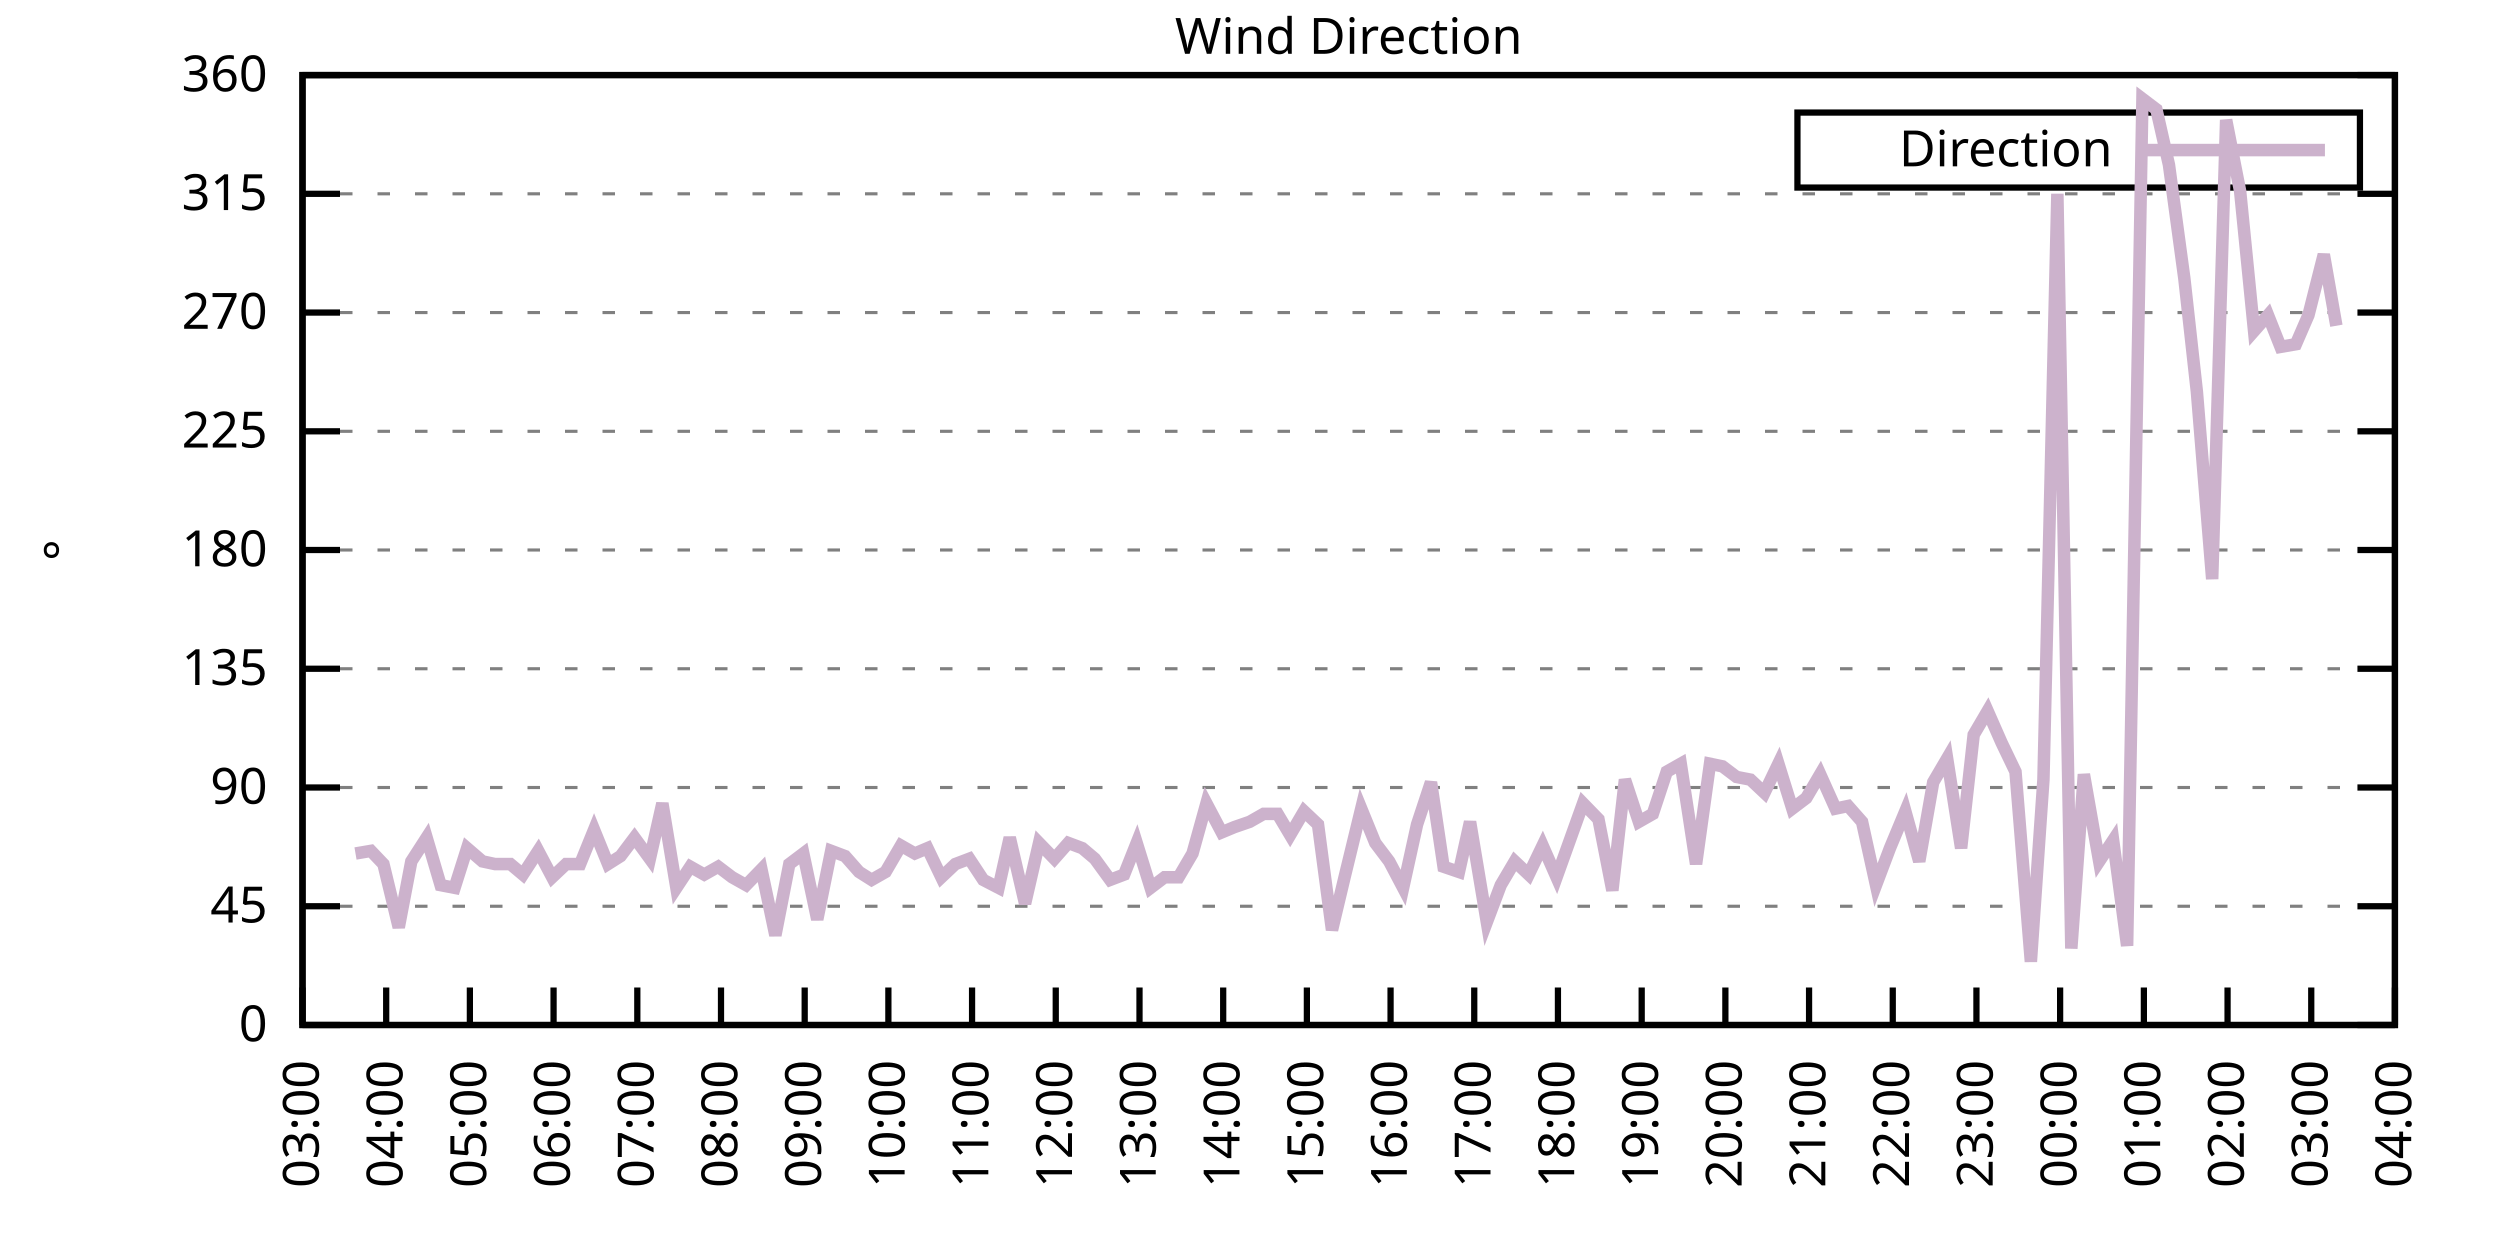
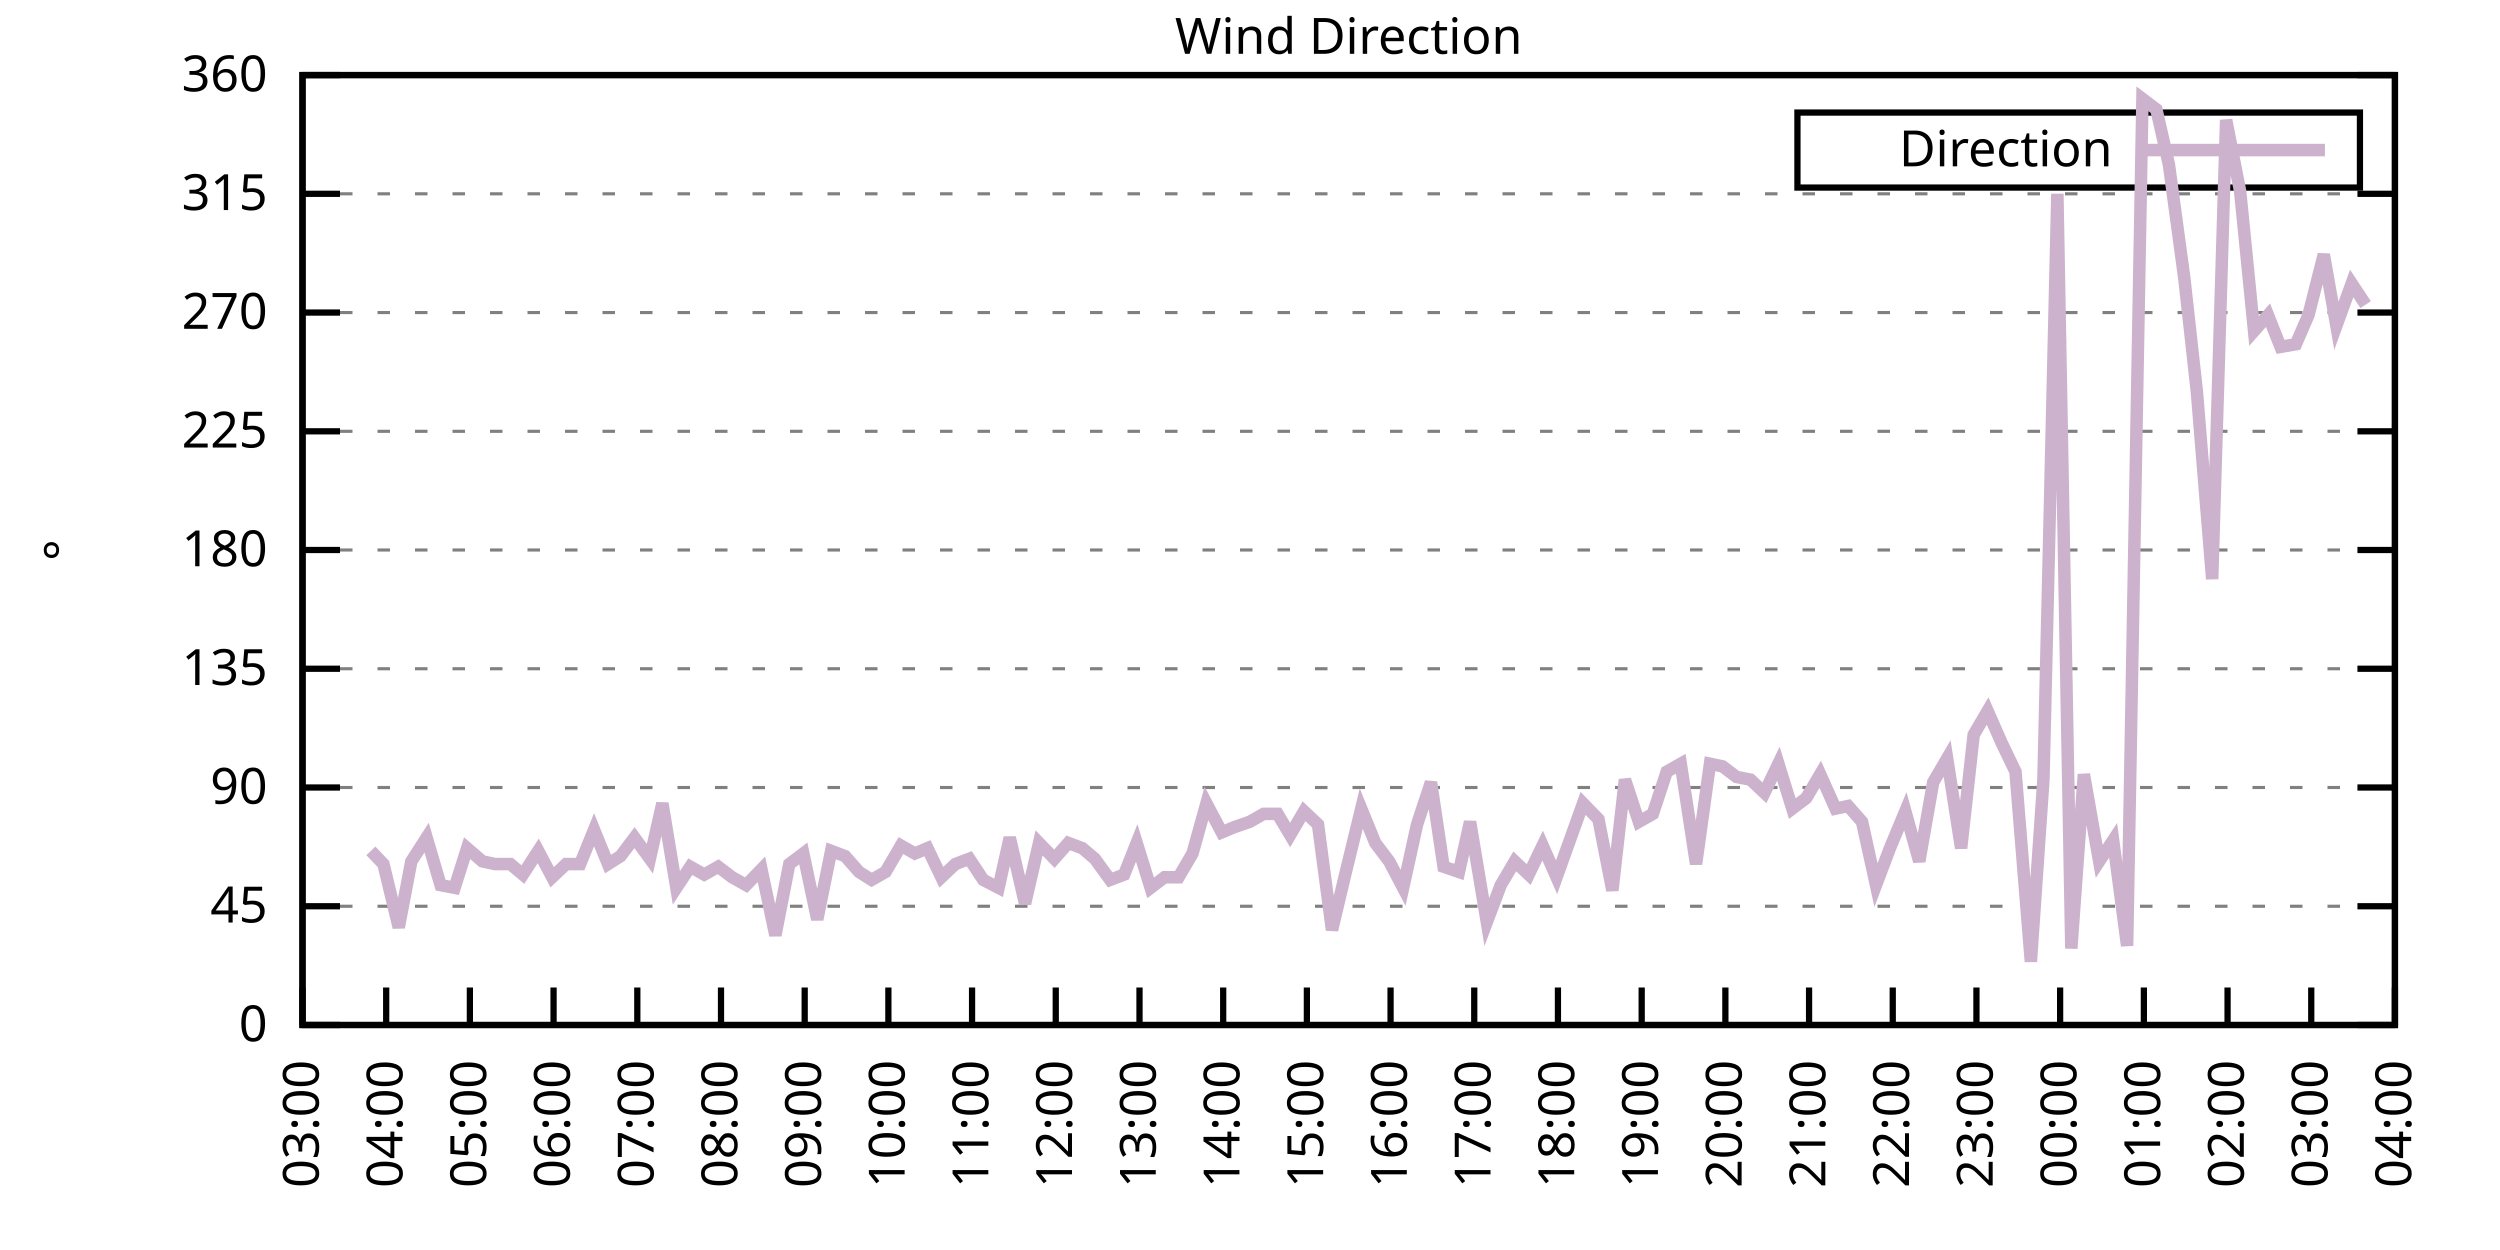
<svg xmlns="http://www.w3.org/2000/svg" xmlns:xlink="http://www.w3.org/1999/xlink" width="400" height="200" viewBox="0 0 400 200">
  <g id="gnuplot_canvas">
    <rect x="0" y="0" width="400" height="200" fill="none" />
    <defs>
      <circle id="gpDot" r="0.5" stroke-width="0.5" stroke="currentColor" />
      <path id="gpPt0" stroke-width="0.333" stroke="currentColor" d="M-1,0 h2 M0,-1 v2" />
      <path id="gpPt1" stroke-width="0.333" stroke="currentColor" d="M-1,-1 L1,1 M1,-1 L-1,1" />
      <path id="gpPt2" stroke-width="0.333" stroke="currentColor" d="M-1,0 L1,0 M0,-1 L0,1 M-1,-1 L1,1 M-1,1 L1,-1" />
      <rect id="gpPt3" stroke-width="0.333" stroke="currentColor" x="-1" y="-1" width="2" height="2" />
      <rect id="gpPt4" stroke-width="0.333" stroke="currentColor" fill="currentColor" x="-1" y="-1" width="2" height="2" />
      <circle id="gpPt5" stroke-width="0.333" stroke="currentColor" cx="0" cy="0" r="1" />
      <use xlink:href="#gpPt5" id="gpPt6" fill="currentColor" stroke="none" />
      <path id="gpPt7" stroke-width="0.333" stroke="currentColor" d="M0,-1.33 L-1.33,0.67 L1.33,0.67 z" />
      <use xlink:href="#gpPt7" id="gpPt8" fill="currentColor" stroke="none" />
      <use xlink:href="#gpPt7" id="gpPt9" stroke="currentColor" transform="rotate(180)" />
      <use xlink:href="#gpPt9" id="gpPt10" fill="currentColor" stroke="none" />
      <use xlink:href="#gpPt3" id="gpPt11" stroke="currentColor" transform="rotate(45)" />
      <use xlink:href="#gpPt11" id="gpPt12" fill="currentColor" stroke="none" />
      <path id="gpPt13" stroke-width="0.333" stroke="currentColor" d="M0,1.330 L1.265,0.411 L0.782,-1.067 L-0.782,-1.076 L-1.265,0.411 z" />
      <use xlink:href="#gpPt13" id="gpPt14" fill="currentColor" stroke="none" />
      <filter id="textbox" filterUnits="objectBoundingBox" x="0" y="0" height="1" width="1">
        <feFlood flood-color="white" flood-opacity="1" result="bgnd" />
        <feComposite in="SourceGraphic" in2="bgnd" operator="atop" />
      </filter>
      <filter id="greybox" filterUnits="objectBoundingBox" x="0" y="0" height="1" width="1">
        <feFlood flood-color="lightgrey" flood-opacity="1" result="grey" />
        <feComposite in="SourceGraphic" in2="grey" operator="atop" />
      </filter>
    </defs>
    <g fill="none" color="white" stroke="currentColor" stroke-width="1.00" stroke-linecap="butt" stroke-linejoin="miter">
</g>
    <g fill="none" color="black" stroke="currentColor" stroke-width="1.00" stroke-linecap="butt" stroke-linejoin="miter">
      <g stroke="none" shape-rendering="crispEdges">
        <polygon fill="rgb(255, 255, 255)" points="48.40,164.00 383.18,164.00 383.18,12.02 48.40,12.02 " />
      </g>
    </g>
    <g fill="none" color="black" stroke="currentColor" stroke-width="1.00" stroke-linecap="butt" stroke-linejoin="miter">
</g>
    <g fill="none" color="black" stroke="black" stroke-width="0.50" stroke-linecap="butt" stroke-linejoin="miter">
</g>
    <g fill="none" color="gray" stroke="currentColor" stroke-width="0.50" stroke-linecap="butt" stroke-linejoin="miter">
      <path stroke="gray" stroke-dasharray="2,4" class="gridline" d="M48.40,164.00 L383.19,164.00  " />
    </g>
    <g fill="none" color="gray" stroke="gray" stroke-width="1.00" stroke-linecap="butt" stroke-linejoin="miter">
</g>
    <g fill="none" color="black" stroke="currentColor" stroke-width="1.00" stroke-linecap="butt" stroke-linejoin="miter">
      <path stroke="black" d="M48.40,164.00 L54.40,164.00 M383.19,164.00 L377.19,164.00  " />
      <g transform="translate(42.80,166.60)" stroke="none" fill="black" font-family="Sans" font-size="8.00" text-anchor="end">
        <text>
          <tspan font-family="Sans"> 0</tspan>
        </text>
      </g>
    </g>
    <g fill="none" color="black" stroke="currentColor" stroke-width="1.00" stroke-linecap="butt" stroke-linejoin="miter">
</g>
    <g fill="none" color="black" stroke="black" stroke-width="0.50" stroke-linecap="butt" stroke-linejoin="miter">
</g>
    <g fill="none" color="gray" stroke="currentColor" stroke-width="0.50" stroke-linecap="butt" stroke-linejoin="miter">
      <path stroke="gray" stroke-dasharray="2,4" class="gridline" d="M48.40,145.00 L383.19,145.00  " />
    </g>
    <g fill="none" color="gray" stroke="gray" stroke-width="1.00" stroke-linecap="butt" stroke-linejoin="miter">
</g>
    <g fill="none" color="black" stroke="currentColor" stroke-width="1.00" stroke-linecap="butt" stroke-linejoin="miter">
      <path stroke="black" d="M48.40,145.00 L54.40,145.00 M383.19,145.00 L377.19,145.00  " />
      <g transform="translate(42.80,147.60)" stroke="none" fill="black" font-family="Sans" font-size="8.00" text-anchor="end">
        <text>
          <tspan font-family="Sans"> 45</tspan>
        </text>
      </g>
    </g>
    <g fill="none" color="black" stroke="currentColor" stroke-width="1.00" stroke-linecap="butt" stroke-linejoin="miter">
</g>
    <g fill="none" color="black" stroke="black" stroke-width="0.50" stroke-linecap="butt" stroke-linejoin="miter">
</g>
    <g fill="none" color="gray" stroke="currentColor" stroke-width="0.50" stroke-linecap="butt" stroke-linejoin="miter">
      <path stroke="gray" stroke-dasharray="2,4" class="gridline" d="M48.40,126.00 L383.19,126.00  " />
    </g>
    <g fill="none" color="gray" stroke="gray" stroke-width="1.00" stroke-linecap="butt" stroke-linejoin="miter">
</g>
    <g fill="none" color="black" stroke="currentColor" stroke-width="1.00" stroke-linecap="butt" stroke-linejoin="miter">
      <path stroke="black" d="M48.40,126.00 L54.40,126.00 M383.19,126.00 L377.19,126.00  " />
      <g transform="translate(42.80,128.60)" stroke="none" fill="black" font-family="Sans" font-size="8.00" text-anchor="end">
        <text>
          <tspan font-family="Sans"> 90</tspan>
        </text>
      </g>
    </g>
    <g fill="none" color="black" stroke="currentColor" stroke-width="1.00" stroke-linecap="butt" stroke-linejoin="miter">
</g>
    <g fill="none" color="black" stroke="black" stroke-width="0.50" stroke-linecap="butt" stroke-linejoin="miter">
</g>
    <g fill="none" color="gray" stroke="currentColor" stroke-width="0.50" stroke-linecap="butt" stroke-linejoin="miter">
      <path stroke="gray" stroke-dasharray="2,4" class="gridline" d="M48.40,107.00 L383.19,107.00  " />
    </g>
    <g fill="none" color="gray" stroke="gray" stroke-width="1.00" stroke-linecap="butt" stroke-linejoin="miter">
</g>
    <g fill="none" color="black" stroke="currentColor" stroke-width="1.00" stroke-linecap="butt" stroke-linejoin="miter">
      <path stroke="black" d="M48.40,107.00 L54.40,107.00 M383.19,107.00 L377.19,107.00  " />
      <g transform="translate(42.80,109.60)" stroke="none" fill="black" font-family="Sans" font-size="8.00" text-anchor="end">
        <text>
          <tspan font-family="Sans"> 135</tspan>
        </text>
      </g>
    </g>
    <g fill="none" color="black" stroke="currentColor" stroke-width="1.00" stroke-linecap="butt" stroke-linejoin="miter">
</g>
    <g fill="none" color="black" stroke="black" stroke-width="0.50" stroke-linecap="butt" stroke-linejoin="miter">
</g>
    <g fill="none" color="gray" stroke="currentColor" stroke-width="0.50" stroke-linecap="butt" stroke-linejoin="miter">
      <path stroke="gray" stroke-dasharray="2,4" class="gridline" d="M48.40,88.00 L383.19,88.00  " />
    </g>
    <g fill="none" color="gray" stroke="gray" stroke-width="1.00" stroke-linecap="butt" stroke-linejoin="miter">
</g>
    <g fill="none" color="black" stroke="currentColor" stroke-width="1.00" stroke-linecap="butt" stroke-linejoin="miter">
      <path stroke="black" d="M48.40,88.00 L54.40,88.00 M383.19,88.00 L377.19,88.00  " />
      <g transform="translate(42.80,90.60)" stroke="none" fill="black" font-family="Sans" font-size="8.00" text-anchor="end">
        <text>
          <tspan font-family="Sans"> 180</tspan>
        </text>
      </g>
    </g>
    <g fill="none" color="black" stroke="currentColor" stroke-width="1.00" stroke-linecap="butt" stroke-linejoin="miter">
</g>
    <g fill="none" color="black" stroke="black" stroke-width="0.50" stroke-linecap="butt" stroke-linejoin="miter">
</g>
    <g fill="none" color="gray" stroke="currentColor" stroke-width="0.50" stroke-linecap="butt" stroke-linejoin="miter">
      <path stroke="gray" stroke-dasharray="2,4" class="gridline" d="M48.40,69.01 L383.19,69.01  " />
    </g>
    <g fill="none" color="gray" stroke="gray" stroke-width="1.00" stroke-linecap="butt" stroke-linejoin="miter">
</g>
    <g fill="none" color="black" stroke="currentColor" stroke-width="1.00" stroke-linecap="butt" stroke-linejoin="miter">
      <path stroke="black" d="M48.40,69.01 L54.40,69.01 M383.19,69.01 L377.19,69.01  " />
      <g transform="translate(42.80,71.61)" stroke="none" fill="black" font-family="Sans" font-size="8.00" text-anchor="end">
        <text>
          <tspan font-family="Sans"> 225</tspan>
        </text>
      </g>
    </g>
    <g fill="none" color="black" stroke="currentColor" stroke-width="1.00" stroke-linecap="butt" stroke-linejoin="miter">
</g>
    <g fill="none" color="black" stroke="black" stroke-width="0.50" stroke-linecap="butt" stroke-linejoin="miter">
</g>
    <g fill="none" color="gray" stroke="currentColor" stroke-width="0.50" stroke-linecap="butt" stroke-linejoin="miter">
      <path stroke="gray" stroke-dasharray="2,4" class="gridline" d="M48.40,50.01 L383.19,50.01  " />
    </g>
    <g fill="none" color="gray" stroke="gray" stroke-width="1.00" stroke-linecap="butt" stroke-linejoin="miter">
</g>
    <g fill="none" color="black" stroke="currentColor" stroke-width="1.00" stroke-linecap="butt" stroke-linejoin="miter">
      <path stroke="black" d="M48.40,50.01 L54.40,50.01 M383.19,50.01 L377.19,50.01  " />
      <g transform="translate(42.80,52.61)" stroke="none" fill="black" font-family="Sans" font-size="8.00" text-anchor="end">
        <text>
          <tspan font-family="Sans"> 270</tspan>
        </text>
      </g>
    </g>
    <g fill="none" color="black" stroke="currentColor" stroke-width="1.00" stroke-linecap="butt" stroke-linejoin="miter">
</g>
    <g fill="none" color="black" stroke="black" stroke-width="0.50" stroke-linecap="butt" stroke-linejoin="miter">
</g>
    <g fill="none" color="gray" stroke="currentColor" stroke-width="0.50" stroke-linecap="butt" stroke-linejoin="miter">
      <path stroke="gray" stroke-dasharray="2,4" class="gridline" d="M48.40,31.01 L383.19,31.01  " />
    </g>
    <g fill="none" color="gray" stroke="gray" stroke-width="1.00" stroke-linecap="butt" stroke-linejoin="miter">
</g>
    <g fill="none" color="black" stroke="currentColor" stroke-width="1.00" stroke-linecap="butt" stroke-linejoin="miter">
      <path stroke="black" d="M48.40,31.01 L54.40,31.01 M383.19,31.01 L377.19,31.01  " />
      <g transform="translate(42.80,33.61)" stroke="none" fill="black" font-family="Sans" font-size="8.00" text-anchor="end">
        <text>
          <tspan font-family="Sans"> 315</tspan>
        </text>
      </g>
    </g>
    <g fill="none" color="black" stroke="currentColor" stroke-width="1.00" stroke-linecap="butt" stroke-linejoin="miter">
</g>
    <g fill="none" color="black" stroke="black" stroke-width="0.50" stroke-linecap="butt" stroke-linejoin="miter">
</g>
    <g fill="none" color="gray" stroke="currentColor" stroke-width="0.50" stroke-linecap="butt" stroke-linejoin="miter">
      <path stroke="gray" stroke-dasharray="2,4" class="gridline" d="M48.40,12.01 L383.19,12.01  " />
    </g>
    <g fill="none" color="gray" stroke="gray" stroke-width="1.00" stroke-linecap="butt" stroke-linejoin="miter">
</g>
    <g fill="none" color="black" stroke="currentColor" stroke-width="1.00" stroke-linecap="butt" stroke-linejoin="miter">
      <path stroke="black" d="M48.40,12.01 L54.40,12.01 M383.19,12.01 L377.19,12.01  " />
      <g transform="translate(42.80,14.61)" stroke="none" fill="black" font-family="Sans" font-size="8.00" text-anchor="end">
        <text>
          <tspan font-family="Sans"> 360</tspan>
        </text>
      </g>
    </g>
    <g fill="none" color="black" stroke="currentColor" stroke-width="1.00" stroke-linecap="butt" stroke-linejoin="miter">
      <path stroke="black" d="M48.40,164.00 L48.40,158.00  " />
      <g transform="translate(51.00,169.60) rotate(270.00)" stroke="none" fill="black" font-family="Sans" font-size="8.00" text-anchor="end">
        <text>
          <tspan font-family="Sans">03:00</tspan>
        </text>
      </g>
    </g>
    <g fill="none" color="black" stroke="currentColor" stroke-width="1.00" stroke-linecap="butt" stroke-linejoin="miter">
      <path stroke="black" d="M61.79,164.00 L61.79,158.00  " />
      <g transform="translate(64.39,169.60) rotate(270.00)" stroke="none" fill="black" font-family="Sans" font-size="8.00" text-anchor="end">
        <text>
          <tspan font-family="Sans">04:00</tspan>
        </text>
      </g>
    </g>
    <g fill="none" color="black" stroke="currentColor" stroke-width="1.00" stroke-linecap="butt" stroke-linejoin="miter">
      <path stroke="black" d="M75.18,164.00 L75.18,158.00  " />
      <g transform="translate(77.78,169.60) rotate(270.00)" stroke="none" fill="black" font-family="Sans" font-size="8.00" text-anchor="end">
        <text>
          <tspan font-family="Sans">05:00</tspan>
        </text>
      </g>
    </g>
    <g fill="none" color="black" stroke="currentColor" stroke-width="1.00" stroke-linecap="butt" stroke-linejoin="miter">
      <path stroke="black" d="M88.57,164.00 L88.57,158.00  " />
      <g transform="translate(91.17,169.60) rotate(270.00)" stroke="none" fill="black" font-family="Sans" font-size="8.00" text-anchor="end">
        <text>
          <tspan font-family="Sans">06:00</tspan>
        </text>
      </g>
    </g>
    <g fill="none" color="black" stroke="currentColor" stroke-width="1.00" stroke-linecap="butt" stroke-linejoin="miter">
      <path stroke="black" d="M101.97,164.00 L101.97,158.00  " />
      <g transform="translate(104.57,169.60) rotate(270.00)" stroke="none" fill="black" font-family="Sans" font-size="8.00" text-anchor="end">
        <text>
          <tspan font-family="Sans">07:00</tspan>
        </text>
      </g>
    </g>
    <g fill="none" color="black" stroke="currentColor" stroke-width="1.00" stroke-linecap="butt" stroke-linejoin="miter">
      <path stroke="black" d="M115.36,164.00 L115.36,158.00  " />
      <g transform="translate(117.96,169.60) rotate(270.00)" stroke="none" fill="black" font-family="Sans" font-size="8.00" text-anchor="end">
        <text>
          <tspan font-family="Sans">08:00</tspan>
        </text>
      </g>
    </g>
    <g fill="none" color="black" stroke="currentColor" stroke-width="1.00" stroke-linecap="butt" stroke-linejoin="miter">
      <path stroke="black" d="M128.75,164.00 L128.75,158.00  " />
      <g transform="translate(131.35,169.60) rotate(270.00)" stroke="none" fill="black" font-family="Sans" font-size="8.00" text-anchor="end">
        <text>
          <tspan font-family="Sans">09:00</tspan>
        </text>
      </g>
    </g>
    <g fill="none" color="black" stroke="currentColor" stroke-width="1.00" stroke-linecap="butt" stroke-linejoin="miter">
      <path stroke="black" d="M142.14,164.00 L142.14,158.00  " />
      <g transform="translate(144.74,169.60) rotate(270.00)" stroke="none" fill="black" font-family="Sans" font-size="8.00" text-anchor="end">
        <text>
          <tspan font-family="Sans">10:00</tspan>
        </text>
      </g>
    </g>
    <g fill="none" color="black" stroke="currentColor" stroke-width="1.00" stroke-linecap="butt" stroke-linejoin="miter">
      <path stroke="black" d="M155.53,164.00 L155.53,158.00  " />
      <g transform="translate(158.13,169.60) rotate(270.00)" stroke="none" fill="black" font-family="Sans" font-size="8.00" text-anchor="end">
        <text>
          <tspan font-family="Sans">11:00</tspan>
        </text>
      </g>
    </g>
    <g fill="none" color="black" stroke="currentColor" stroke-width="1.00" stroke-linecap="butt" stroke-linejoin="miter">
      <path stroke="black" d="M168.92,164.00 L168.92,158.00  " />
      <g transform="translate(171.52,169.60) rotate(270.00)" stroke="none" fill="black" font-family="Sans" font-size="8.00" text-anchor="end">
        <text>
          <tspan font-family="Sans">12:00</tspan>
        </text>
      </g>
    </g>
    <g fill="none" color="black" stroke="currentColor" stroke-width="1.00" stroke-linecap="butt" stroke-linejoin="miter">
      <path stroke="black" d="M182.32,164.00 L182.32,158.00  " />
      <g transform="translate(184.92,169.60) rotate(270.00)" stroke="none" fill="black" font-family="Sans" font-size="8.00" text-anchor="end">
        <text>
          <tspan font-family="Sans">13:00</tspan>
        </text>
      </g>
    </g>
    <g fill="none" color="black" stroke="currentColor" stroke-width="1.00" stroke-linecap="butt" stroke-linejoin="miter">
      <path stroke="black" d="M195.71,164.00 L195.71,158.00  " />
      <g transform="translate(198.31,169.60) rotate(270.00)" stroke="none" fill="black" font-family="Sans" font-size="8.00" text-anchor="end">
        <text>
          <tspan font-family="Sans">14:00</tspan>
        </text>
      </g>
    </g>
    <g fill="none" color="black" stroke="currentColor" stroke-width="1.00" stroke-linecap="butt" stroke-linejoin="miter">
      <path stroke="black" d="M209.10,164.00 L209.10,158.00  " />
      <g transform="translate(211.70,169.60) rotate(270.00)" stroke="none" fill="black" font-family="Sans" font-size="8.00" text-anchor="end">
        <text>
          <tspan font-family="Sans">15:00</tspan>
        </text>
      </g>
    </g>
    <g fill="none" color="black" stroke="currentColor" stroke-width="1.00" stroke-linecap="butt" stroke-linejoin="miter">
      <path stroke="black" d="M222.49,164.00 L222.49,158.00  " />
      <g transform="translate(225.09,169.60) rotate(270.00)" stroke="none" fill="black" font-family="Sans" font-size="8.00" text-anchor="end">
        <text>
          <tspan font-family="Sans">16:00</tspan>
        </text>
      </g>
    </g>
    <g fill="none" color="black" stroke="currentColor" stroke-width="1.00" stroke-linecap="butt" stroke-linejoin="miter">
      <path stroke="black" d="M235.88,164.00 L235.88,158.00  " />
      <g transform="translate(238.48,169.60) rotate(270.00)" stroke="none" fill="black" font-family="Sans" font-size="8.00" text-anchor="end">
        <text>
          <tspan font-family="Sans">17:00</tspan>
        </text>
      </g>
    </g>
    <g fill="none" color="black" stroke="currentColor" stroke-width="1.00" stroke-linecap="butt" stroke-linejoin="miter">
      <path stroke="black" d="M249.27,164.00 L249.27,158.00  " />
      <g transform="translate(251.87,169.60) rotate(270.00)" stroke="none" fill="black" font-family="Sans" font-size="8.00" text-anchor="end">
        <text>
          <tspan font-family="Sans">18:00</tspan>
        </text>
      </g>
    </g>
    <g fill="none" color="black" stroke="currentColor" stroke-width="1.00" stroke-linecap="butt" stroke-linejoin="miter">
      <path stroke="black" d="M262.67,164.00 L262.67,158.00  " />
      <g transform="translate(265.27,169.60) rotate(270.00)" stroke="none" fill="black" font-family="Sans" font-size="8.00" text-anchor="end">
        <text>
          <tspan font-family="Sans">19:00</tspan>
        </text>
      </g>
    </g>
    <g fill="none" color="black" stroke="currentColor" stroke-width="1.00" stroke-linecap="butt" stroke-linejoin="miter">
      <path stroke="black" d="M276.06,164.00 L276.06,158.00  " />
      <g transform="translate(278.66,169.60) rotate(270.00)" stroke="none" fill="black" font-family="Sans" font-size="8.00" text-anchor="end">
        <text>
          <tspan font-family="Sans">20:00</tspan>
        </text>
      </g>
    </g>
    <g fill="none" color="black" stroke="currentColor" stroke-width="1.00" stroke-linecap="butt" stroke-linejoin="miter">
      <path stroke="black" d="M289.45,164.00 L289.45,158.00  " />
      <g transform="translate(292.05,169.60) rotate(270.00)" stroke="none" fill="black" font-family="Sans" font-size="8.00" text-anchor="end">
        <text>
          <tspan font-family="Sans">21:00</tspan>
        </text>
      </g>
    </g>
    <g fill="none" color="black" stroke="currentColor" stroke-width="1.00" stroke-linecap="butt" stroke-linejoin="miter">
      <path stroke="black" d="M302.84,164.00 L302.84,158.00  " />
      <g transform="translate(305.44,169.60) rotate(270.00)" stroke="none" fill="black" font-family="Sans" font-size="8.00" text-anchor="end">
        <text>
          <tspan font-family="Sans">22:00</tspan>
        </text>
      </g>
    </g>
    <g fill="none" color="black" stroke="currentColor" stroke-width="1.00" stroke-linecap="butt" stroke-linejoin="miter">
      <path stroke="black" d="M316.23,164.00 L316.23,158.00  " />
      <g transform="translate(318.83,169.60) rotate(270.00)" stroke="none" fill="black" font-family="Sans" font-size="8.00" text-anchor="end">
        <text>
          <tspan font-family="Sans">23:00</tspan>
        </text>
      </g>
    </g>
    <g fill="none" color="black" stroke="currentColor" stroke-width="1.00" stroke-linecap="butt" stroke-linejoin="miter">
      <path stroke="black" d="M329.62,164.00 L329.62,158.00  " />
      <g transform="translate(332.22,169.60) rotate(270.00)" stroke="none" fill="black" font-family="Sans" font-size="8.00" text-anchor="end">
        <text>
          <tspan font-family="Sans">00:00</tspan>
        </text>
      </g>
    </g>
    <g fill="none" color="black" stroke="currentColor" stroke-width="1.00" stroke-linecap="butt" stroke-linejoin="miter">
      <path stroke="black" d="M343.02,164.00 L343.02,158.00  " />
      <g transform="translate(345.62,169.60) rotate(270.00)" stroke="none" fill="black" font-family="Sans" font-size="8.00" text-anchor="end">
        <text>
          <tspan font-family="Sans">01:00</tspan>
        </text>
      </g>
    </g>
    <g fill="none" color="black" stroke="currentColor" stroke-width="1.00" stroke-linecap="butt" stroke-linejoin="miter">
      <path stroke="black" d="M356.41,164.00 L356.41,158.00  " />
      <g transform="translate(359.01,169.60) rotate(270.00)" stroke="none" fill="black" font-family="Sans" font-size="8.00" text-anchor="end">
        <text>
          <tspan font-family="Sans">02:00</tspan>
        </text>
      </g>
    </g>
    <g fill="none" color="black" stroke="currentColor" stroke-width="1.00" stroke-linecap="butt" stroke-linejoin="miter">
      <path stroke="black" d="M369.80,164.00 L369.80,158.00  " />
      <g transform="translate(372.40,169.60) rotate(270.00)" stroke="none" fill="black" font-family="Sans" font-size="8.00" text-anchor="end">
        <text>
          <tspan font-family="Sans">03:00</tspan>
        </text>
      </g>
    </g>
    <g fill="none" color="black" stroke="currentColor" stroke-width="1.00" stroke-linecap="butt" stroke-linejoin="miter">
      <path stroke="black" d="M383.19,164.00 L383.19,158.00  " />
      <g transform="translate(385.79,169.60) rotate(270.00)" stroke="none" fill="black" font-family="Sans" font-size="8.00" text-anchor="end">
        <text>
          <tspan font-family="Sans">04:00</tspan>
        </text>
      </g>
    </g>
    <g fill="none" color="black" stroke="currentColor" stroke-width="1.00" stroke-linecap="butt" stroke-linejoin="miter">
</g>
    <g fill="none" color="black" stroke="currentColor" stroke-width="1.00" stroke-linecap="butt" stroke-linejoin="miter">
      <path stroke="black" d="M48.40,12.01 L48.40,164.00 L383.19,164.00 L383.19,12.01 L48.40,12.01 Z  " />
    </g>
    <g fill="none" color="black" stroke="currentColor" stroke-width="1.00" stroke-linecap="butt" stroke-linejoin="miter">
</g>
    <g fill="none" color="black" stroke="currentColor" stroke-width="1.00" stroke-linecap="butt" stroke-linejoin="miter">
      <path stroke="black" d="M287.59,30.01 L287.59,18.01 L377.59,18.01 L377.59,30.01 L287.59,30.01 Z  " />
    </g>
    <g id="Wind_direction_plot_1">
      <g fill="none" color="white" stroke="black" stroke-width="2.00" stroke-linecap="butt" stroke-linejoin="miter">
</g>
      <g fill="none" color="black" stroke="currentColor" stroke-width="2.00" stroke-linecap="butt" stroke-linejoin="miter">
        <g transform="translate(337.99,26.61)" stroke="none" fill="black" font-family="Sans" font-size="8.00" text-anchor="end">
          <text>
            <tspan font-family="Sans">Direction</tspan>
          </text>
        </g>
      </g>
      <g fill="none" color="black" stroke="currentColor" stroke-width="2.00" stroke-linecap="butt" stroke-linejoin="miter">
-         <path stroke="rgb(204, 178, 204)" d="M343.59,24.01 L371.99,24.01 M56.88,136.56 L59.34,136.14 L61.35,138.25 L63.80,148.38 L65.81,137.82 L68.26,134.02   L70.50,141.62 L72.73,142.05 L74.74,135.71 L77.19,137.82 L79.20,138.25 L81.66,138.25 L83.66,139.93 L86.12,136.14   L88.35,140.36 L90.58,138.25 L92.82,138.25 L95.05,132.76 L97.28,138.25 L99.29,136.98 L101.52,134.02 L103.98,137.40   L105.98,128.54 L108.22,142.05 L110.45,138.67 L112.68,139.93 L114.91,138.67 L117.14,140.36 L119.38,141.62 L121.83,139.09   L124.06,149.65 L126.29,138.25 L128.53,136.56 L130.76,147.11 L132.99,136.14 L135.22,136.98 L137.45,139.51 L139.46,140.78   L141.69,139.51 L144.15,135.29 L146.38,136.56 L148.39,135.71 L150.62,140.36 L152.85,138.25 L155.09,137.40 L157.32,140.78   L159.77,142.05 L161.56,134.02 L164.01,144.58 L166.25,134.87 L168.70,137.40 L170.93,134.87 L173.17,135.71 L175.17,137.40   L177.63,140.78 L179.86,139.93 L181.87,134.87 L184.10,142.05 L186.33,140.36 L188.57,140.36 L190.80,136.56 L193.03,128.54   L195.48,133.18 L197.49,132.34 L199.95,131.49 L202.18,130.22 L204.41,130.22 L206.42,133.60 L208.65,129.80 L210.88,131.91   L213.12,148.80 L215.13,140.36 L217.80,129.38 L220.04,134.87 L222.27,137.82 L224.50,142.05 L226.73,131.91 L228.96,125.16   L230.97,138.67 L233.43,139.51 L235.21,131.49 L237.89,147.53 L240.12,141.62 L242.36,137.82 L244.59,139.93 L246.82,135.29   L249.05,140.36 L253.29,128.54 L255.75,131.07 L257.98,142.47 L259.99,124.74 L262.22,131.49 L264.45,130.22 L266.68,123.47   L268.92,122.20 L271.37,138.25 L273.60,122.20 L275.61,122.62 L277.84,124.31 L280.07,124.74 L282.31,126.85 L284.54,122.20   L286.77,129.38 L289.00,127.69 L291.23,123.89 L293.69,129.38 L295.70,128.96 L297.93,131.49 L300.16,141.62 L302.39,135.71   L304.85,129.80 L307.08,137.82 L309.31,125.16 L311.54,121.36 L313.78,135.71 L315.79,117.56 L318.02,113.76 L320.25,118.83   L322.48,123.47 L324.94,153.87 L326.95,124.74 L329.18,31.01 L331.41,151.76 L333.42,123.89 L335.87,137.82 L338.10,134.45   L340.34,151.33 L342.79,15.81 L345.02,17.50 L347.03,26.36 L349.49,44.52 L351.50,62.67 L353.95,92.65 L356.18,19.19   L358.42,30.59 L360.65,52.96 L362.88,50.43 L364.89,55.50 L367.34,55.07 L369.35,50.43 L371.81,40.72 L373.82,52.12    " />
+         <path stroke="rgb(204, 178, 204)" d="M343.59,24.01 L371.99,24.01 M59.34,136.14 L61.35,138.25 L63.80,148.38 L65.81,137.82 L68.26,134.02 L70.50,141.62   L72.73,142.05 L74.74,135.71 L77.19,137.82 L79.20,138.25 L81.66,138.25 L83.66,139.93 L86.12,136.14 L88.35,140.36   L90.58,138.25 L92.82,138.25 L95.05,132.76 L97.28,138.25 L99.29,136.98 L101.52,134.02 L103.98,137.40 L105.98,128.54   L108.22,142.05 L110.45,138.67 L112.68,139.93 L114.91,138.67 L117.14,140.36 L119.38,141.62 L121.83,139.09 L124.06,149.65   L126.29,138.25 L128.53,136.56 L130.76,147.11 L132.99,136.14 L135.22,136.98 L137.45,139.51 L139.46,140.78 L141.69,139.51   L144.15,135.29 L146.38,136.56 L148.39,135.71 L150.62,140.36 L152.85,138.25 L155.09,137.40 L157.32,140.78 L159.77,142.05   L161.56,134.02 L164.01,144.58 L166.25,134.87 L168.70,137.40 L170.93,134.87 L173.17,135.71 L175.17,137.40 L177.63,140.78   L179.86,139.93 L181.87,134.87 L184.10,142.05 L186.33,140.36 L188.57,140.36 L190.80,136.56 L193.03,128.54 L195.48,133.18   L197.49,132.34 L199.95,131.49 L202.18,130.22 L204.41,130.22 L206.42,133.60 L208.65,129.80 L210.88,131.91 L213.12,148.80   L215.13,140.36 L217.80,129.38 L220.04,134.87 L222.27,137.82 L224.50,142.05 L226.73,131.91 L228.96,125.16 L230.97,138.67   L233.43,139.51 L235.21,131.49 L237.89,147.53 L240.12,141.62 L242.36,137.82 L244.59,139.93 L246.82,135.29 L249.05,140.36   L253.29,128.54 L255.75,131.07 L257.98,142.47 L259.99,124.74 L262.22,131.49 L264.45,130.22 L266.68,123.47 L268.92,122.20   L271.37,138.25 L273.60,122.20 L275.61,122.62 L277.84,124.31 L280.07,124.74 L282.31,126.85 L284.54,122.20 L286.77,129.38   L289.00,127.69 L291.23,123.89 L293.69,129.38 L295.70,128.96 L297.93,131.49 L300.16,141.62 L302.39,135.71 L304.85,129.80   L307.08,137.82 L309.31,125.16 L311.54,121.36 L313.78,135.71 L315.79,117.56 L318.02,113.76 L320.25,118.83 L322.48,123.47   L324.94,153.87 L326.95,124.74 L329.18,31.01 L331.41,151.76 L333.42,123.89 L335.87,137.82 L338.10,134.45 L340.34,151.33   L342.79,15.81 L345.02,17.50 L347.03,26.36 L349.49,44.52 L351.50,62.67 L353.95,92.65 L356.18,19.19 L358.42,30.59   L360.65,52.96 L362.88,50.43 L364.89,55.50 L367.34,55.07 L369.35,50.43 L371.81,40.72 L373.82,52.12 L376.27,45.36   L378.50,48.74  " />
      </g>
    </g>
    <g fill="none" color="black" stroke="currentColor" stroke-width="2.00" stroke-linecap="butt" stroke-linejoin="miter">
</g>
    <g fill="none" color="black" stroke="black" stroke-width="1.00" stroke-linecap="butt" stroke-linejoin="miter">
</g>
    <g fill="none" color="black" stroke="currentColor" stroke-width="1.00" stroke-linecap="butt" stroke-linejoin="miter">
      <path stroke="black" d="M48.40,12.01 L48.40,164.00 L383.19,164.00 L383.19,12.01 L48.40,12.01 Z  " />
      <g transform="translate(12.80,88.01) rotate(270.00)" stroke="none" fill="black" font-family="Sans" font-size="8.00" text-anchor="middle">
        <text>
          <tspan font-family="Sans">°</tspan>
        </text>
      </g>
    </g>
    <g fill="none" color="black" stroke="currentColor" stroke-width="1.00" stroke-linecap="butt" stroke-linejoin="miter">
</g>
    <g fill="none" color="black" stroke="currentColor" stroke-width="1.00" stroke-linecap="butt" stroke-linejoin="miter">
      <g transform="translate(215.79,8.61)" stroke="none" fill="black" font-family="Sans" font-size="8.00" text-anchor="middle">
        <text>
          <tspan font-family="Sans">Wind Direction</tspan>
        </text>
      </g>
    </g>
    <g fill="none" color="black" stroke="currentColor" stroke-width="1.00" stroke-linecap="butt" stroke-linejoin="miter">
</g>
  </g>
</svg>
